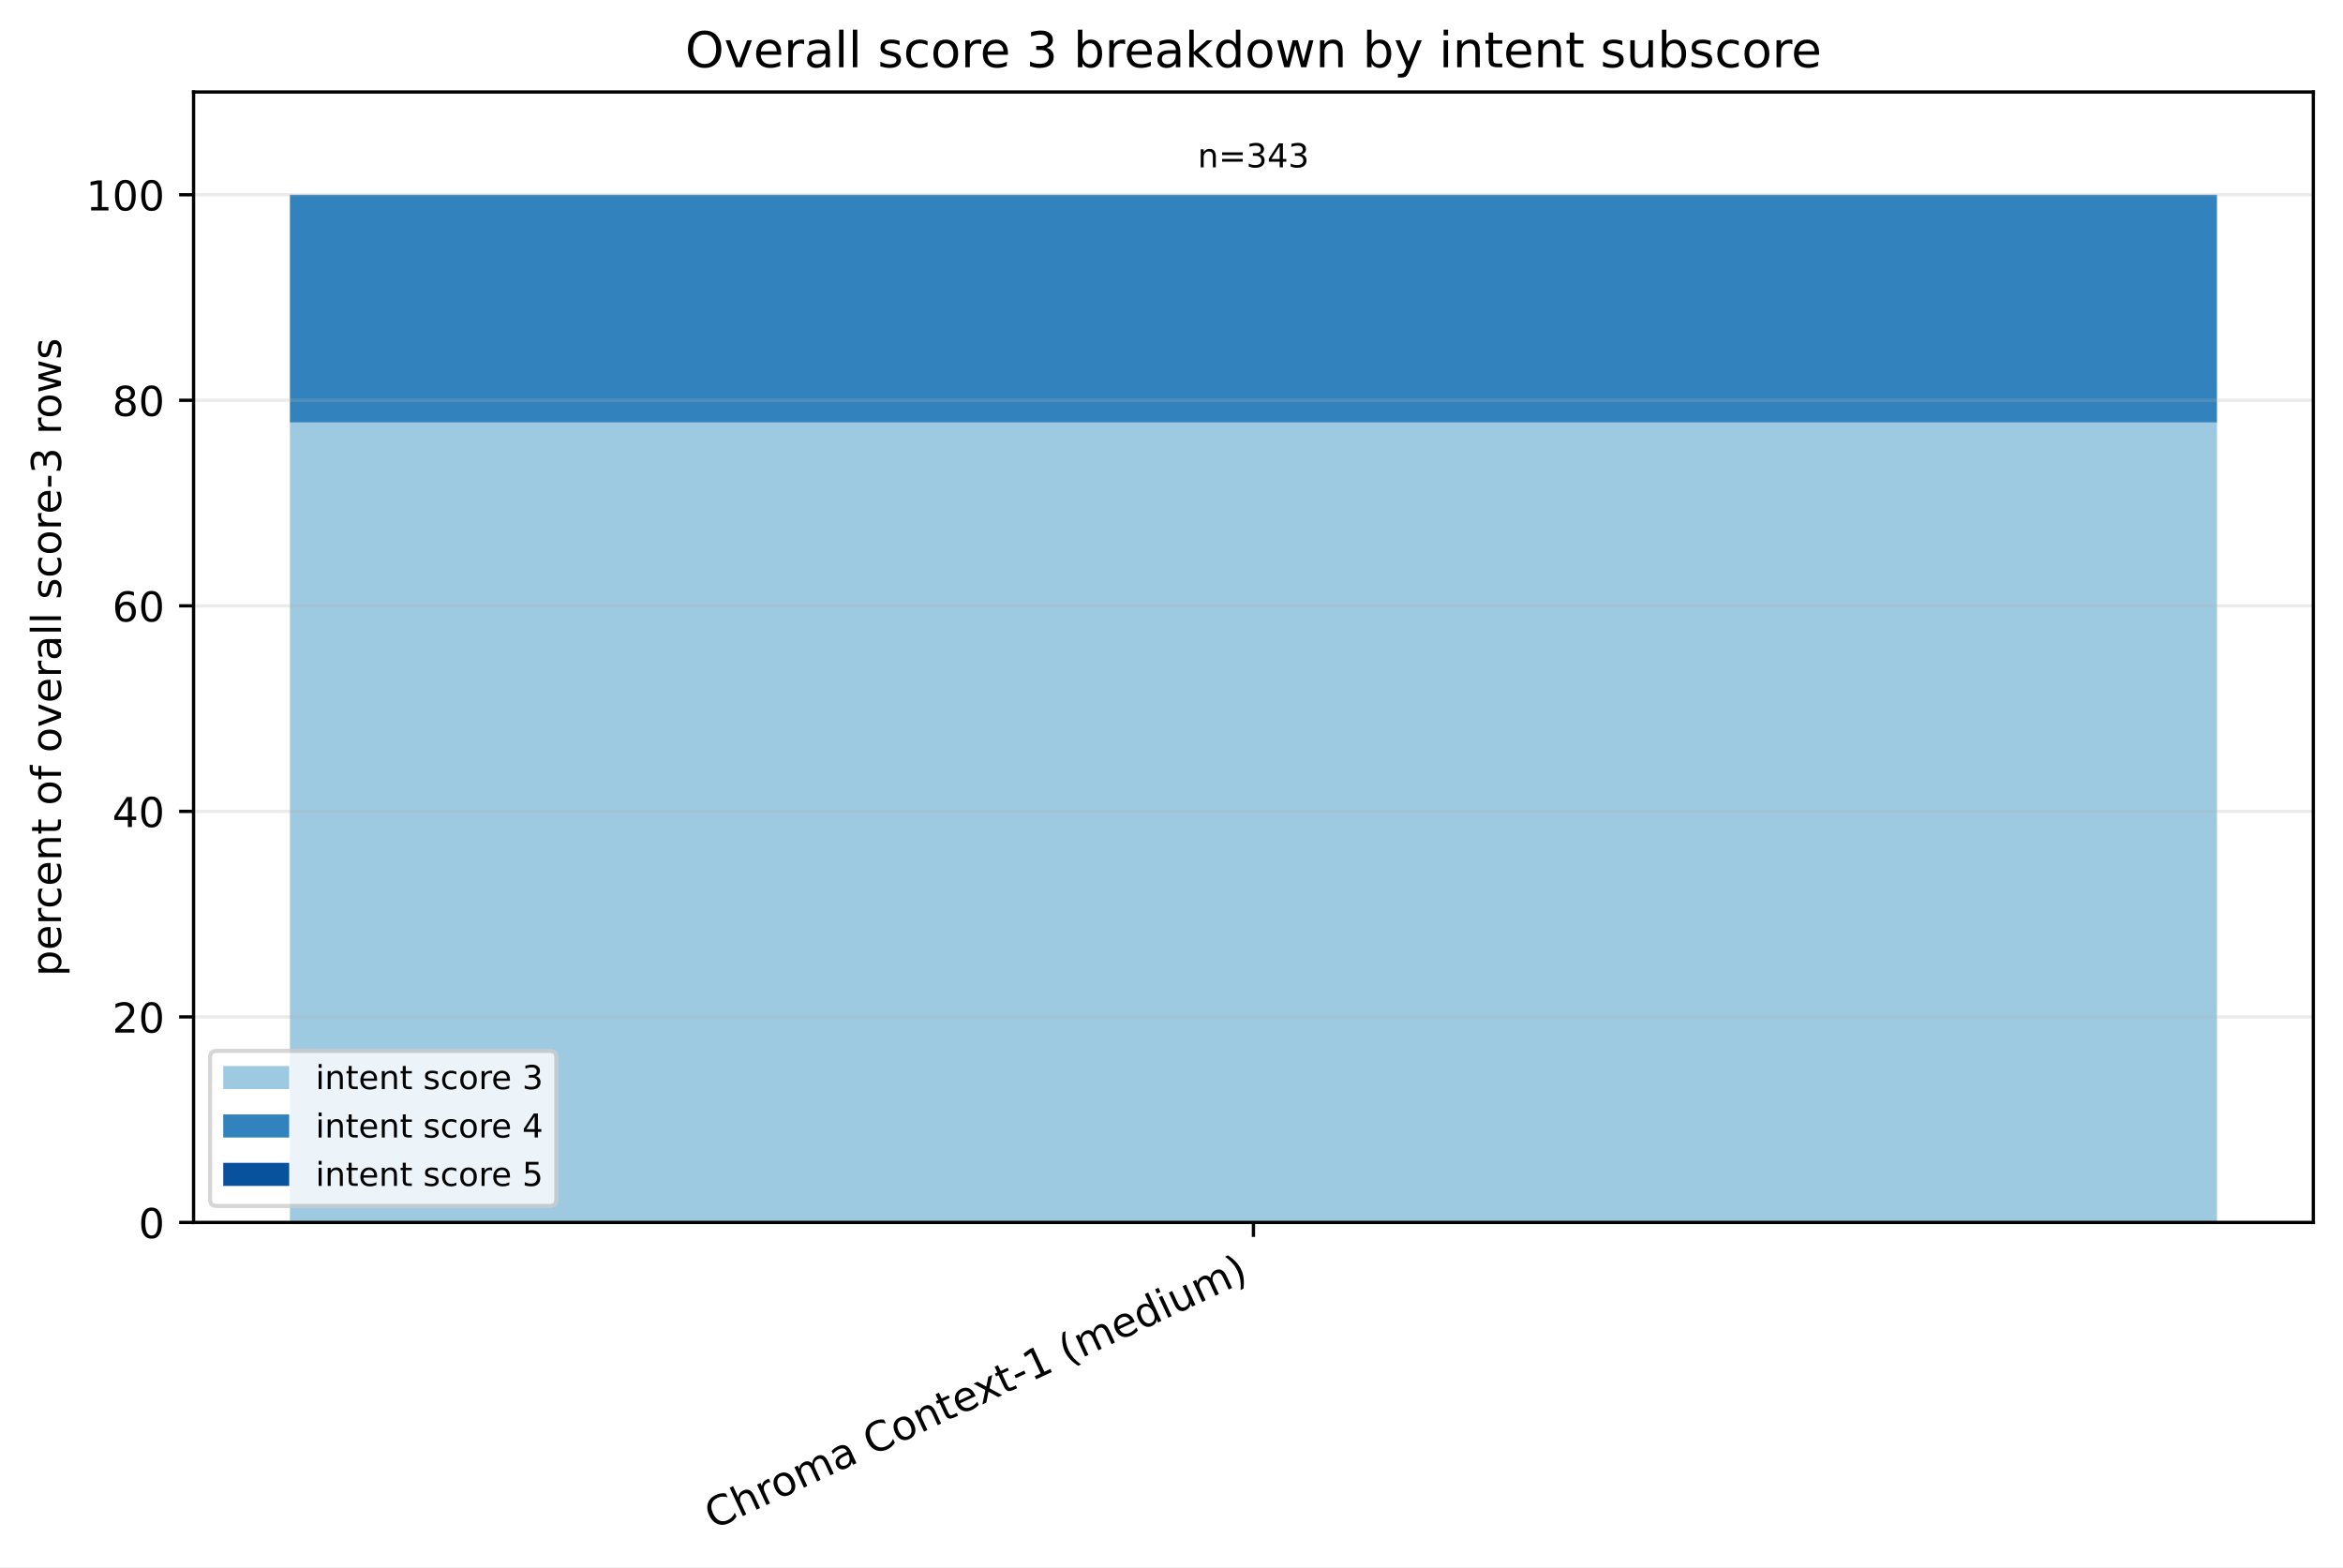
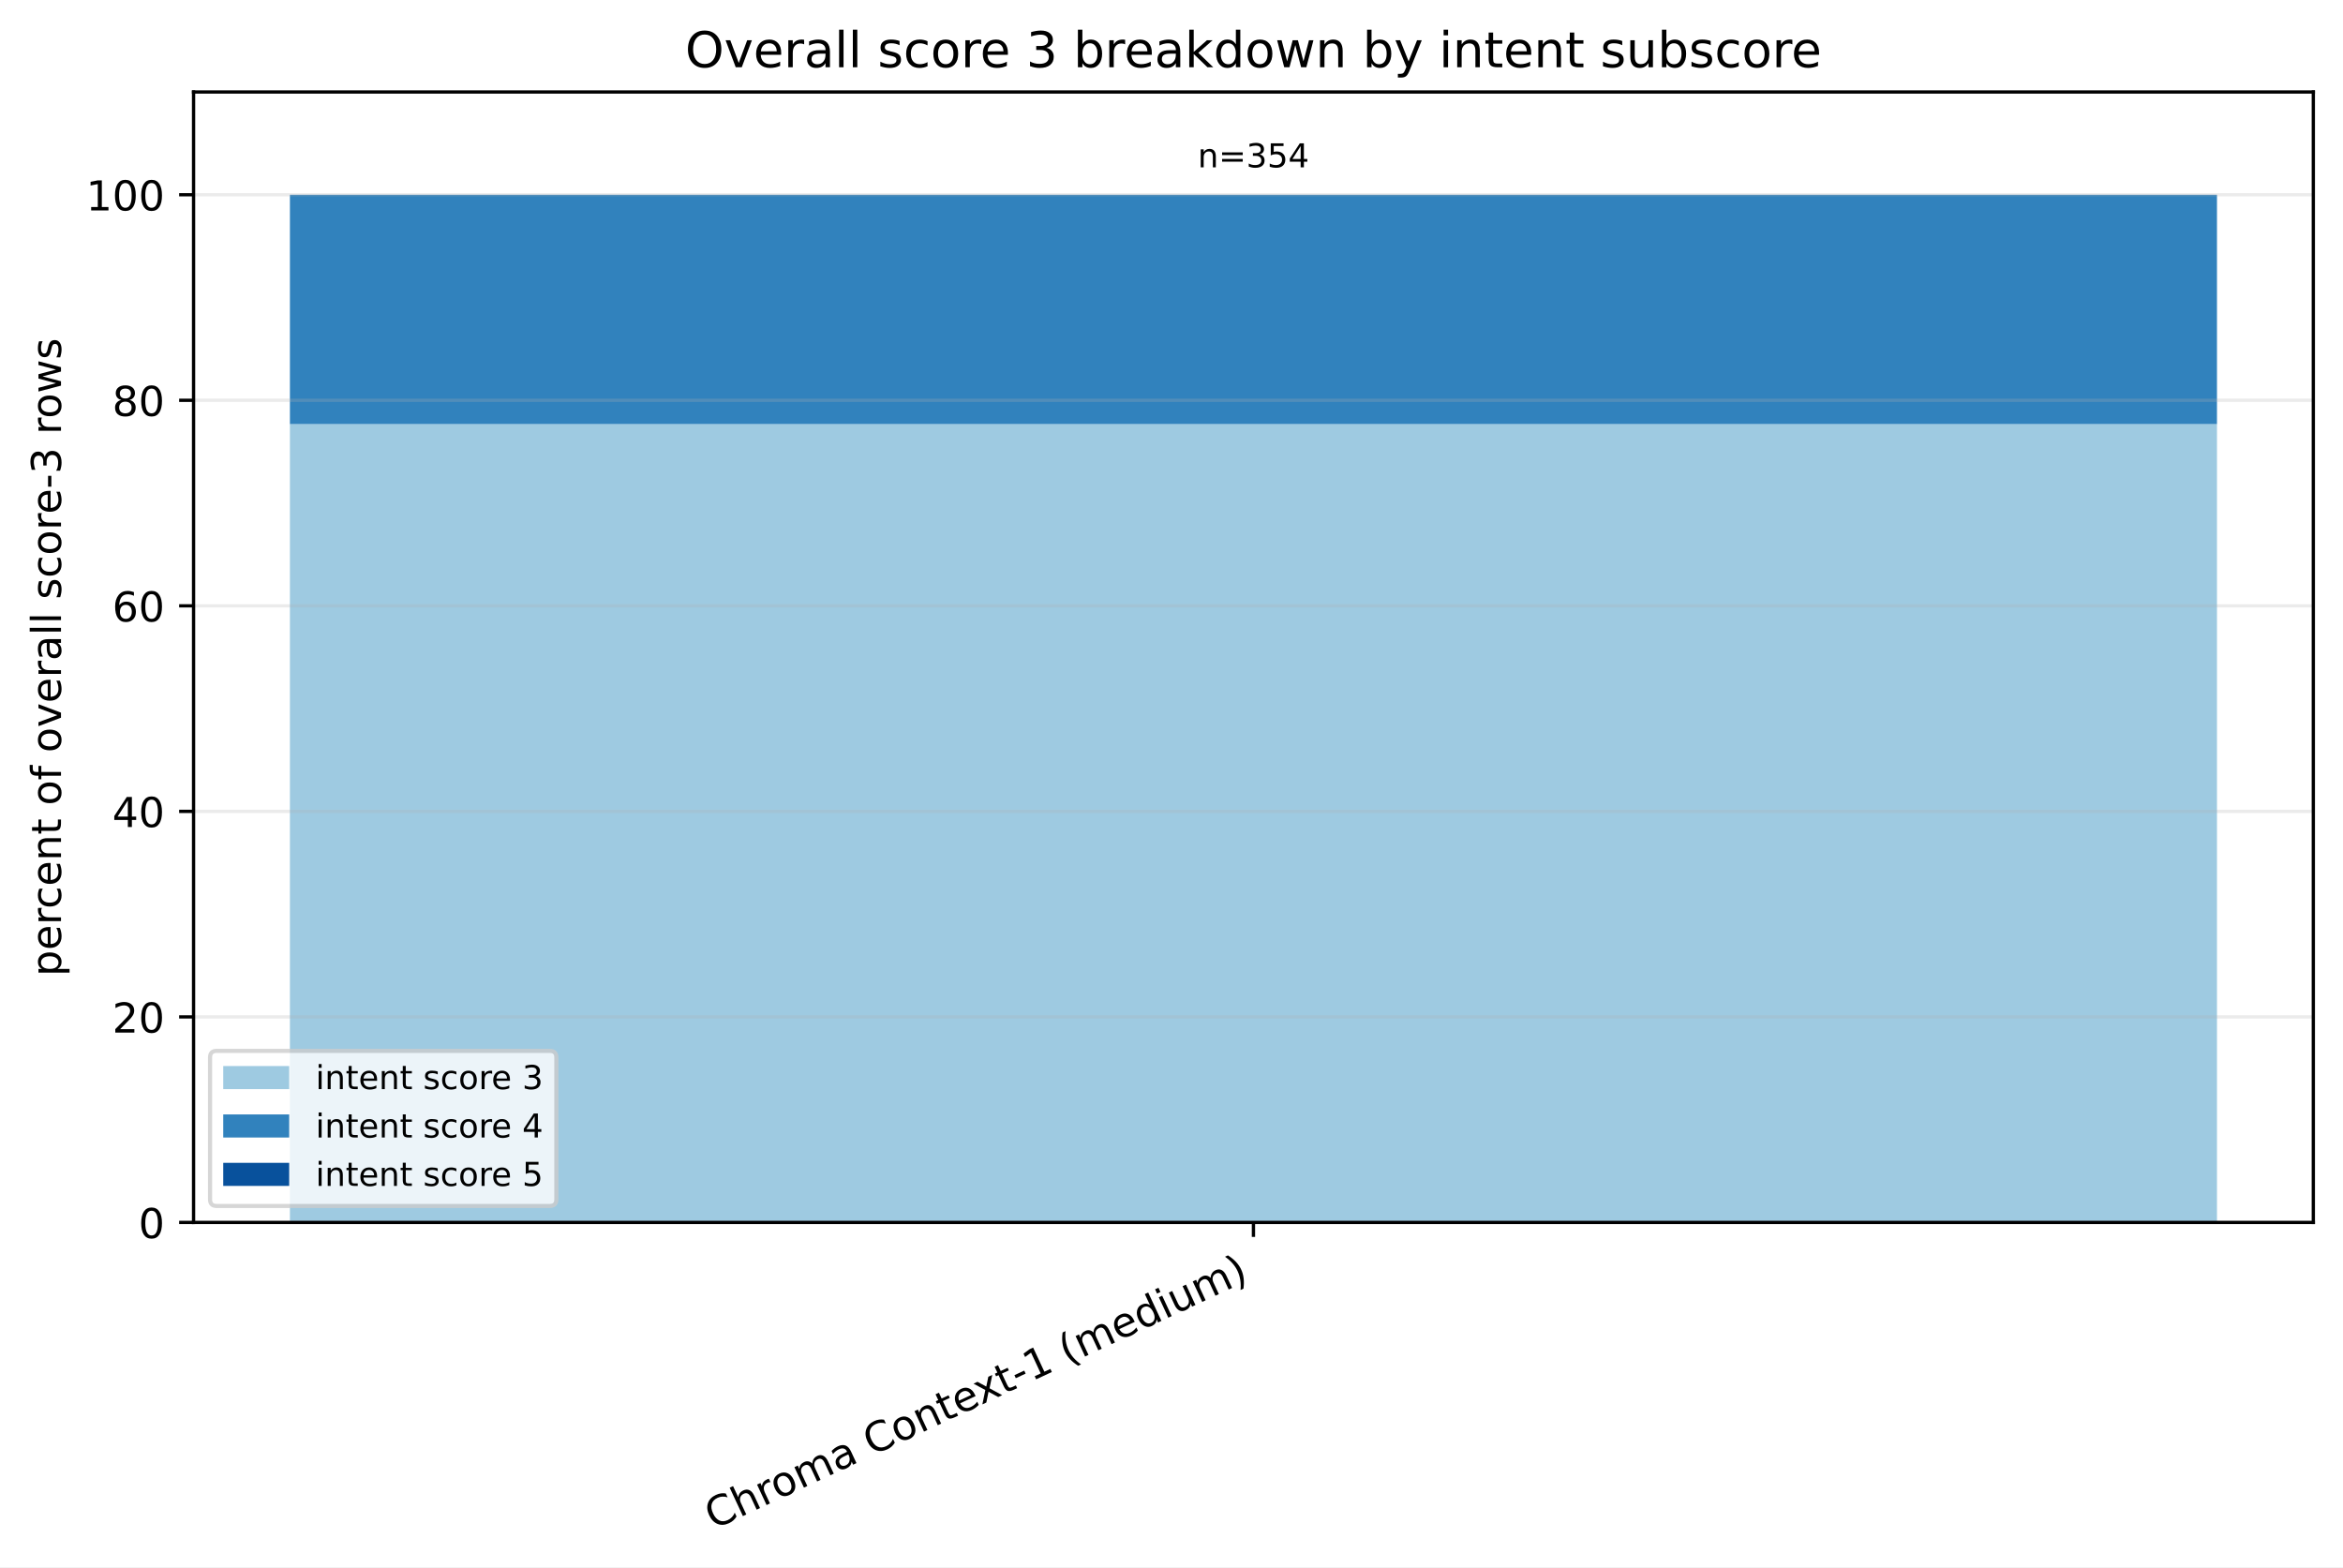
<svg xmlns="http://www.w3.org/2000/svg" xmlns:xlink="http://www.w3.org/1999/xlink" width="568.496pt" height="380.256pt" viewBox="0 0 568.496 380.256" version="1.1">
  <defs>
    <style type="text/css">*{stroke-linejoin: round; stroke-linecap: butt}</style>
  </defs>
  <g id="figure_1">
    <g id="patch_1">
      <path d="M 0 380.256 L 568.496 380.256 L 568.496 0 L 0 0 z " style="fill: #ffffff" />
    </g>
    <g id="axes_1">
      <g id="patch_2">
        <path d="M 46.966 296.598 L 561.296 296.598 L 561.296 22.318 L 46.966 22.318 z " style="fill: #ffffff" />
      </g>
      <g id="patch_3">
-         <path d="M 70.344 296.598 L 537.917 296.598 L 537.917 102.501 L 70.344 102.501 z " clip-path="url(#p54db2c866b)" style="fill: #9ecae1" />
+         <path d="M 70.344 296.598 L 537.917 296.598 L 537.917 102.897 L 70.344 102.897 z " clip-path="url(#p66c9d69cd1)" style="fill: #9ecae1" />
      </g>
      <g id="patch_4">
-         <path d="M 70.344 102.501 L 537.917 102.501 L 537.917 47.253 L 70.344 47.253 z " clip-path="url(#p54db2c866b)" style="fill: #3182bd" />
+         <path d="M 70.344 102.897 L 537.917 102.897 L 537.917 47.253 L 70.344 47.253 z " clip-path="url(#p66c9d69cd1)" style="fill: #3182bd" />
      </g>
      <g id="patch_5">
-         <path d="M 70.344 47.253 L 537.917 47.253 L 537.917 47.253 L 70.344 47.253 z " clip-path="url(#p54db2c866b)" style="fill: #08519c" />
+         <path d="M 70.344 47.253 L 537.917 47.253 L 537.917 47.253 L 70.344 47.253 z " clip-path="url(#p66c9d69cd1)" style="fill: #08519c" />
      </g>
      <g id="matplotlib.axis_1">
        <g id="xtick_1">
          <g id="line2d_1">
            <defs>
-               <path id="m1f6c3b8fd6" d="M 0 0 L 0 3.5 " style="stroke: #000000; stroke-width: 0.8" />
+               <path id="md8fca7bdb6" d="M 0 0 L 0 3.5 " style="stroke: #000000; stroke-width: 0.8" />
            </defs>
            <g>
-               <use xlink:href="#m1f6c3b8fd6" x="304.131" y="296.598" style="stroke: #000000; stroke-width: 0.8" />
+               <use xlink:href="#md8fca7bdb6" x="304.131" y="296.598" style="stroke: #000000; stroke-width: 0.8" />
            </g>
          </g>
          <g id="text_1">
            <g transform="translate(173.1073 371.1715) rotate(-25) scale(0.1 -0.1)">
              <defs>
                <path id="DejaVuSans-43" d="M 4122 4306 L 4122 3641 Q 3803 3938 3442 4084 Q 3081 4231 2675 4231 Q 1875 4231 1450 3742 Q 1025 3253 1025 2328 Q 1025 1406 1450 917 Q 1875 428 2675 428 Q 3081 428 3442 575 Q 3803 722 4122 1019 L 4122 359 Q 3791 134 3420 21 Q 3050 -91 2638 -91 Q 1578 -91 968 557 Q 359 1206 359 2328 Q 359 3453 968 4101 Q 1578 4750 2638 4750 Q 3056 4750 3426 4639 Q 3797 4528 4122 4306 z " transform="scale(0.015625)" />
                <path id="DejaVuSans-68" d="M 3513 2113 L 3513 0 L 2938 0 L 2938 2094 Q 2938 2591 2744 2837 Q 2550 3084 2163 3084 Q 1697 3084 1428 2787 Q 1159 2491 1159 1978 L 1159 0 L 581 0 L 581 4863 L 1159 4863 L 1159 2956 Q 1366 3272 1645 3428 Q 1925 3584 2291 3584 Q 2894 3584 3203 3211 Q 3513 2838 3513 2113 z " transform="scale(0.015625)" />
                <path id="DejaVuSans-72" d="M 2631 2963 Q 2534 3019 2420 3045 Q 2306 3072 2169 3072 Q 1681 3072 1420 2755 Q 1159 2438 1159 1844 L 1159 0 L 581 0 L 581 3500 L 1159 3500 L 1159 2956 Q 1341 3275 1631 3429 Q 1922 3584 2338 3584 Q 2397 3584 2469 3576 Q 2541 3569 2628 3553 L 2631 2963 z " transform="scale(0.015625)" />
                <path id="DejaVuSans-6f" d="M 1959 3097 Q 1497 3097 1228 2736 Q 959 2375 959 1747 Q 959 1119 1226 758 Q 1494 397 1959 397 Q 2419 397 2687 759 Q 2956 1122 2956 1747 Q 2956 2369 2687 2733 Q 2419 3097 1959 3097 z M 1959 3584 Q 2709 3584 3137 3096 Q 3566 2609 3566 1747 Q 3566 888 3137 398 Q 2709 -91 1959 -91 Q 1206 -91 779 398 Q 353 888 353 1747 Q 353 2609 779 3096 Q 1206 3584 1959 3584 z " transform="scale(0.015625)" />
                <path id="DejaVuSans-6d" d="M 3328 2828 Q 3544 3216 3844 3400 Q 4144 3584 4550 3584 Q 5097 3584 5394 3201 Q 5691 2819 5691 2113 L 5691 0 L 5113 0 L 5113 2094 Q 5113 2597 4934 2840 Q 4756 3084 4391 3084 Q 3944 3084 3684 2787 Q 3425 2491 3425 1978 L 3425 0 L 2847 0 L 2847 2094 Q 2847 2600 2669 2842 Q 2491 3084 2119 3084 Q 1678 3084 1418 2786 Q 1159 2488 1159 1978 L 1159 0 L 581 0 L 581 3500 L 1159 3500 L 1159 2956 Q 1356 3278 1631 3431 Q 1906 3584 2284 3584 Q 2666 3584 2933 3390 Q 3200 3197 3328 2828 z " transform="scale(0.015625)" />
                <path id="DejaVuSans-61" d="M 2194 1759 Q 1497 1759 1228 1600 Q 959 1441 959 1056 Q 959 750 1161 570 Q 1363 391 1709 391 Q 2188 391 2477 730 Q 2766 1069 2766 1631 L 2766 1759 L 2194 1759 z M 3341 1997 L 3341 0 L 2766 0 L 2766 531 Q 2569 213 2275 61 Q 1981 -91 1556 -91 Q 1019 -91 701 211 Q 384 513 384 1019 Q 384 1609 779 1909 Q 1175 2209 1959 2209 L 2766 2209 L 2766 2266 Q 2766 2663 2505 2880 Q 2244 3097 1772 3097 Q 1472 3097 1187 3025 Q 903 2953 641 2809 L 641 3341 Q 956 3463 1253 3523 Q 1550 3584 1831 3584 Q 2591 3584 2966 3190 Q 3341 2797 3341 1997 z " transform="scale(0.015625)" />
                <path id="DejaVuSans-20" transform="scale(0.015625)" />
                <path id="DejaVuSans-6e" d="M 3513 2113 L 3513 0 L 2938 0 L 2938 2094 Q 2938 2591 2744 2837 Q 2550 3084 2163 3084 Q 1697 3084 1428 2787 Q 1159 2491 1159 1978 L 1159 0 L 581 0 L 581 3500 L 1159 3500 L 1159 2956 Q 1366 3272 1645 3428 Q 1925 3584 2291 3584 Q 2894 3584 3203 3211 Q 3513 2838 3513 2113 z " transform="scale(0.015625)" />
                <path id="DejaVuSans-74" d="M 1172 4494 L 1172 3500 L 2356 3500 L 2356 3053 L 1172 3053 L 1172 1153 Q 1172 725 1289 603 Q 1406 481 1766 481 L 2356 481 L 2356 0 L 1766 0 Q 1100 0 847 248 Q 594 497 594 1153 L 594 3053 L 172 3053 L 172 3500 L 594 3500 L 594 4494 L 1172 4494 z " transform="scale(0.015625)" />
                <path id="DejaVuSans-65" d="M 3597 1894 L 3597 1613 L 953 1613 Q 991 1019 1311 708 Q 1631 397 2203 397 Q 2534 397 2845 478 Q 3156 559 3463 722 L 3463 178 Q 3153 47 2828 -22 Q 2503 -91 2169 -91 Q 1331 -91 842 396 Q 353 884 353 1716 Q 353 2575 817 3079 Q 1281 3584 2069 3584 Q 2775 3584 3186 3129 Q 3597 2675 3597 1894 z M 3022 2063 Q 3016 2534 2758 2815 Q 2500 3097 2075 3097 Q 1594 3097 1305 2825 Q 1016 2553 972 2059 L 3022 2063 z " transform="scale(0.015625)" />
                <path id="DejaVuSans-78" d="M 3513 3500 L 2247 1797 L 3578 0 L 2900 0 L 1881 1375 L 863 0 L 184 0 L 1544 1831 L 300 3500 L 978 3500 L 1906 2253 L 2834 3500 L 3513 3500 z " transform="scale(0.015625)" />
                <path id="DejaVuSans-2d" d="M 313 2009 L 1997 2009 L 1997 1497 L 313 1497 L 313 2009 z " transform="scale(0.015625)" />
                <path id="DejaVuSans-31" d="M 794 531 L 1825 531 L 1825 4091 L 703 3866 L 703 4441 L 1819 4666 L 2450 4666 L 2450 531 L 3481 531 L 3481 0 L 794 0 L 794 531 z " transform="scale(0.015625)" />
                <path id="DejaVuSans-28" d="M 1984 4856 Q 1566 4138 1362 3434 Q 1159 2731 1159 2009 Q 1159 1288 1364 580 Q 1569 -128 1984 -844 L 1484 -844 Q 1016 -109 783 600 Q 550 1309 550 2009 Q 550 2706 781 3412 Q 1013 4119 1484 4856 L 1984 4856 z " transform="scale(0.015625)" />
                <path id="DejaVuSans-64" d="M 2906 2969 L 2906 4863 L 3481 4863 L 3481 0 L 2906 0 L 2906 525 Q 2725 213 2448 61 Q 2172 -91 1784 -91 Q 1150 -91 751 415 Q 353 922 353 1747 Q 353 2572 751 3078 Q 1150 3584 1784 3584 Q 2172 3584 2448 3432 Q 2725 3281 2906 2969 z M 947 1747 Q 947 1113 1208 752 Q 1469 391 1925 391 Q 2381 391 2643 752 Q 2906 1113 2906 1747 Q 2906 2381 2643 2742 Q 2381 3103 1925 3103 Q 1469 3103 1208 2742 Q 947 2381 947 1747 z " transform="scale(0.015625)" />
                <path id="DejaVuSans-69" d="M 603 3500 L 1178 3500 L 1178 0 L 603 0 L 603 3500 z M 603 4863 L 1178 4863 L 1178 4134 L 603 4134 L 603 4863 z " transform="scale(0.015625)" />
                <path id="DejaVuSans-75" d="M 544 1381 L 544 3500 L 1119 3500 L 1119 1403 Q 1119 906 1312 657 Q 1506 409 1894 409 Q 2359 409 2629 706 Q 2900 1003 2900 1516 L 2900 3500 L 3475 3500 L 3475 0 L 2900 0 L 2900 538 Q 2691 219 2414 64 Q 2138 -91 1772 -91 Q 1169 -91 856 284 Q 544 659 544 1381 z M 1991 3584 L 1991 3584 z " transform="scale(0.015625)" />
                <path id="DejaVuSans-29" d="M 513 4856 L 1013 4856 Q 1481 4119 1714 3412 Q 1947 2706 1947 2009 Q 1947 1309 1714 600 Q 1481 -109 1013 -844 L 513 -844 Q 928 -128 1133 580 Q 1338 1288 1338 2009 Q 1338 2731 1133 3434 Q 928 4138 513 4856 z " transform="scale(0.015625)" />
              </defs>
              <use xlink:href="#DejaVuSans-43" />
              <use xlink:href="#DejaVuSans-68" transform="translate(69.82422 0)" />
              <use xlink:href="#DejaVuSans-72" transform="translate(133.2031 0)" />
              <use xlink:href="#DejaVuSans-6f" transform="translate(172.0664 0)" />
              <use xlink:href="#DejaVuSans-6d" transform="translate(233.248 0)" />
              <use xlink:href="#DejaVuSans-61" transform="translate(330.6602 0)" />
              <use xlink:href="#DejaVuSans-20" transform="translate(391.9395 0)" />
              <use xlink:href="#DejaVuSans-43" transform="translate(423.7266 0)" />
              <use xlink:href="#DejaVuSans-6f" transform="translate(493.5508 0)" />
              <use xlink:href="#DejaVuSans-6e" transform="translate(554.7324 0)" />
              <use xlink:href="#DejaVuSans-74" transform="translate(618.1113 0)" />
              <use xlink:href="#DejaVuSans-65" transform="translate(657.3203 0)" />
              <use xlink:href="#DejaVuSans-78" transform="translate(717.0938 0)" />
              <use xlink:href="#DejaVuSans-74" transform="translate(776.2734 0)" />
              <use xlink:href="#DejaVuSans-2d" transform="translate(815.4824 0)" />
              <use xlink:href="#DejaVuSans-31" transform="translate(851.5664 0)" />
              <use xlink:href="#DejaVuSans-20" transform="translate(915.1895 0)" />
              <use xlink:href="#DejaVuSans-28" transform="translate(946.9766 0)" />
              <use xlink:href="#DejaVuSans-6d" transform="translate(985.9902 0)" />
              <use xlink:href="#DejaVuSans-65" transform="translate(1083.402 0)" />
              <use xlink:href="#DejaVuSans-64" transform="translate(1144.926 0)" />
              <use xlink:href="#DejaVuSans-69" transform="translate(1208.402 0)" />
              <use xlink:href="#DejaVuSans-75" transform="translate(1236.186 0)" />
              <use xlink:href="#DejaVuSans-6d" transform="translate(1299.564 0)" />
              <use xlink:href="#DejaVuSans-29" transform="translate(1396.977 0)" />
            </g>
          </g>
        </g>
      </g>
      <g id="matplotlib.axis_2">
        <g id="ytick_1">
          <g id="line2d_2">
-             <path d="M 46.966 296.598 L 561.296 296.598 " clip-path="url(#p54db2c866b)" style="fill: none; stroke: #b0b0b0; stroke-opacity: 0.25; stroke-width: 0.8; stroke-linecap: square" />
+             <path d="M 46.966 296.598 L 561.296 296.598 " clip-path="url(#p66c9d69cd1)" style="fill: none; stroke: #b0b0b0; stroke-opacity: 0.25; stroke-width: 0.8; stroke-linecap: square" />
          </g>
          <g id="line2d_3">
            <defs>
-               <path id="m59326602f6" d="M 0 0 L -3.5 0 " style="stroke: #000000; stroke-width: 0.8" />
+               <path id="m8e2593ae0e" d="M 0 0 L -3.5 0 " style="stroke: #000000; stroke-width: 0.8" />
            </defs>
            <g>
-               <use xlink:href="#m59326602f6" x="46.966" y="296.598" style="stroke: #000000; stroke-width: 0.8" />
+               <use xlink:href="#m8e2593ae0e" x="46.966" y="296.598" style="stroke: #000000; stroke-width: 0.8" />
            </g>
          </g>
          <g id="text_2">
            <g transform="translate(33.60312 300.3969) scale(0.1 -0.1)">
              <defs>
                <path id="DejaVuSans-30" d="M 2034 4250 Q 1547 4250 1301 3770 Q 1056 3291 1056 2328 Q 1056 1369 1301 889 Q 1547 409 2034 409 Q 2525 409 2770 889 Q 3016 1369 3016 2328 Q 3016 3291 2770 3770 Q 2525 4250 2034 4250 z M 2034 4750 Q 2819 4750 3233 4129 Q 3647 3509 3647 2328 Q 3647 1150 3233 529 Q 2819 -91 2034 -91 Q 1250 -91 836 529 Q 422 1150 422 2328 Q 422 3509 836 4129 Q 1250 4750 2034 4750 z " transform="scale(0.015625)" />
              </defs>
              <use xlink:href="#DejaVuSans-30" />
            </g>
          </g>
        </g>
        <g id="ytick_2">
          <g id="line2d_4">
-             <path d="M 46.966 246.729 L 561.296 246.729 " clip-path="url(#p54db2c866b)" style="fill: none; stroke: #b0b0b0; stroke-opacity: 0.25; stroke-width: 0.8; stroke-linecap: square" />
+             <path d="M 46.966 246.729 L 561.296 246.729 " clip-path="url(#p66c9d69cd1)" style="fill: none; stroke: #b0b0b0; stroke-opacity: 0.25; stroke-width: 0.8; stroke-linecap: square" />
          </g>
          <g id="line2d_5">
            <g>
-               <use xlink:href="#m59326602f6" x="46.966" y="246.729" style="stroke: #000000; stroke-width: 0.8" />
+               <use xlink:href="#m8e2593ae0e" x="46.966" y="246.729" style="stroke: #000000; stroke-width: 0.8" />
            </g>
          </g>
          <g id="text_3">
            <g transform="translate(27.24063 250.5279) scale(0.1 -0.1)">
              <defs>
                <path id="DejaVuSans-32" d="M 1228 531 L 3431 531 L 3431 0 L 469 0 L 469 531 Q 828 903 1448 1529 Q 2069 2156 2228 2338 Q 2531 2678 2651 2914 Q 2772 3150 2772 3378 Q 2772 3750 2511 3984 Q 2250 4219 1831 4219 Q 1534 4219 1204 4116 Q 875 4013 500 3803 L 500 4441 Q 881 4594 1212 4672 Q 1544 4750 1819 4750 Q 2544 4750 2975 4387 Q 3406 4025 3406 3419 Q 3406 3131 3298 2873 Q 3191 2616 2906 2266 Q 2828 2175 2409 1742 Q 1991 1309 1228 531 z " transform="scale(0.015625)" />
              </defs>
              <use xlink:href="#DejaVuSans-32" />
              <use xlink:href="#DejaVuSans-30" transform="translate(63.62305 0)" />
            </g>
          </g>
        </g>
        <g id="ytick_3">
          <g id="line2d_6">
-             <path d="M 46.966 196.86 L 561.296 196.86 " clip-path="url(#p54db2c866b)" style="fill: none; stroke: #b0b0b0; stroke-opacity: 0.25; stroke-width: 0.8; stroke-linecap: square" />
+             <path d="M 46.966 196.86 L 561.296 196.86 " clip-path="url(#p66c9d69cd1)" style="fill: none; stroke: #b0b0b0; stroke-opacity: 0.25; stroke-width: 0.8; stroke-linecap: square" />
          </g>
          <g id="line2d_7">
            <g>
-               <use xlink:href="#m59326602f6" x="46.966" y="196.86" style="stroke: #000000; stroke-width: 0.8" />
+               <use xlink:href="#m8e2593ae0e" x="46.966" y="196.86" style="stroke: #000000; stroke-width: 0.8" />
            </g>
          </g>
          <g id="text_4">
            <g transform="translate(27.24063 200.6589) scale(0.1 -0.1)">
              <defs>
                <path id="DejaVuSans-34" d="M 2419 4116 L 825 1625 L 2419 1625 L 2419 4116 z M 2253 4666 L 3047 4666 L 3047 1625 L 3713 1625 L 3713 1100 L 3047 1100 L 3047 0 L 2419 0 L 2419 1100 L 313 1100 L 313 1709 L 2253 4666 z " transform="scale(0.015625)" />
              </defs>
              <use xlink:href="#DejaVuSans-34" />
              <use xlink:href="#DejaVuSans-30" transform="translate(63.62305 0)" />
            </g>
          </g>
        </g>
        <g id="ytick_4">
          <g id="line2d_8">
-             <path d="M 46.966 146.991 L 561.296 146.991 " clip-path="url(#p54db2c866b)" style="fill: none; stroke: #b0b0b0; stroke-opacity: 0.25; stroke-width: 0.8; stroke-linecap: square" />
+             <path d="M 46.966 146.991 L 561.296 146.991 " clip-path="url(#p66c9d69cd1)" style="fill: none; stroke: #b0b0b0; stroke-opacity: 0.25; stroke-width: 0.8; stroke-linecap: square" />
          </g>
          <g id="line2d_9">
            <g>
-               <use xlink:href="#m59326602f6" x="46.966" y="146.991" style="stroke: #000000; stroke-width: 0.8" />
+               <use xlink:href="#m8e2593ae0e" x="46.966" y="146.991" style="stroke: #000000; stroke-width: 0.8" />
            </g>
          </g>
          <g id="text_5">
            <g transform="translate(27.24063 150.7899) scale(0.1 -0.1)">
              <defs>
                <path id="DejaVuSans-36" d="M 2113 2584 Q 1688 2584 1439 2293 Q 1191 2003 1191 1497 Q 1191 994 1439 701 Q 1688 409 2113 409 Q 2538 409 2786 701 Q 3034 994 3034 1497 Q 3034 2003 2786 2293 Q 2538 2584 2113 2584 z M 3366 4563 L 3366 3988 Q 3128 4100 2886 4159 Q 2644 4219 2406 4219 Q 1781 4219 1451 3797 Q 1122 3375 1075 2522 Q 1259 2794 1537 2939 Q 1816 3084 2150 3084 Q 2853 3084 3261 2657 Q 3669 2231 3669 1497 Q 3669 778 3244 343 Q 2819 -91 2113 -91 Q 1303 -91 875 529 Q 447 1150 447 2328 Q 447 3434 972 4092 Q 1497 4750 2381 4750 Q 2619 4750 2861 4703 Q 3103 4656 3366 4563 z " transform="scale(0.015625)" />
              </defs>
              <use xlink:href="#DejaVuSans-36" />
              <use xlink:href="#DejaVuSans-30" transform="translate(63.62305 0)" />
            </g>
          </g>
        </g>
        <g id="ytick_5">
          <g id="line2d_10">
-             <path d="M 46.966 97.122 L 561.296 97.122 " clip-path="url(#p54db2c866b)" style="fill: none; stroke: #b0b0b0; stroke-opacity: 0.25; stroke-width: 0.8; stroke-linecap: square" />
+             <path d="M 46.966 97.122 L 561.296 97.122 " clip-path="url(#p66c9d69cd1)" style="fill: none; stroke: #b0b0b0; stroke-opacity: 0.25; stroke-width: 0.8; stroke-linecap: square" />
          </g>
          <g id="line2d_11">
            <g>
-               <use xlink:href="#m59326602f6" x="46.966" y="97.122" style="stroke: #000000; stroke-width: 0.8" />
+               <use xlink:href="#m8e2593ae0e" x="46.966" y="97.122" style="stroke: #000000; stroke-width: 0.8" />
            </g>
          </g>
          <g id="text_6">
            <g transform="translate(27.24063 100.9209) scale(0.1 -0.1)">
              <defs>
                <path id="DejaVuSans-38" d="M 2034 2216 Q 1584 2216 1326 1975 Q 1069 1734 1069 1313 Q 1069 891 1326 650 Q 1584 409 2034 409 Q 2484 409 2743 651 Q 3003 894 3003 1313 Q 3003 1734 2745 1975 Q 2488 2216 2034 2216 z M 1403 2484 Q 997 2584 770 2862 Q 544 3141 544 3541 Q 544 4100 942 4425 Q 1341 4750 2034 4750 Q 2731 4750 3128 4425 Q 3525 4100 3525 3541 Q 3525 3141 3298 2862 Q 3072 2584 2669 2484 Q 3125 2378 3379 2068 Q 3634 1759 3634 1313 Q 3634 634 3220 271 Q 2806 -91 2034 -91 Q 1263 -91 848 271 Q 434 634 434 1313 Q 434 1759 690 2068 Q 947 2378 1403 2484 z M 1172 3481 Q 1172 3119 1398 2916 Q 1625 2713 2034 2713 Q 2441 2713 2670 2916 Q 2900 3119 2900 3481 Q 2900 3844 2670 4047 Q 2441 4250 2034 4250 Q 1625 4250 1398 4047 Q 1172 3844 1172 3481 z " transform="scale(0.015625)" />
              </defs>
              <use xlink:href="#DejaVuSans-38" />
              <use xlink:href="#DejaVuSans-30" transform="translate(63.62305 0)" />
            </g>
          </g>
        </g>
        <g id="ytick_6">
          <g id="line2d_12">
-             <path d="M 46.966 47.253 L 561.296 47.253 " clip-path="url(#p54db2c866b)" style="fill: none; stroke: #b0b0b0; stroke-opacity: 0.25; stroke-width: 0.8; stroke-linecap: square" />
+             <path d="M 46.966 47.253 L 561.296 47.253 " clip-path="url(#p66c9d69cd1)" style="fill: none; stroke: #b0b0b0; stroke-opacity: 0.25; stroke-width: 0.8; stroke-linecap: square" />
          </g>
          <g id="line2d_13">
            <g>
-               <use xlink:href="#m59326602f6" x="46.966" y="47.253" style="stroke: #000000; stroke-width: 0.8" />
+               <use xlink:href="#m8e2593ae0e" x="46.966" y="47.253" style="stroke: #000000; stroke-width: 0.8" />
            </g>
          </g>
          <g id="text_7">
            <g transform="translate(20.87813 51.05185) scale(0.1 -0.1)">
              <use xlink:href="#DejaVuSans-31" />
              <use xlink:href="#DejaVuSans-30" transform="translate(63.62305 0)" />
              <use xlink:href="#DejaVuSans-30" transform="translate(127.2461 0)" />
            </g>
          </g>
        </g>
        <g id="text_8">
          <g transform="translate(14.79844 236.8891) rotate(-90) scale(0.1 -0.1)">
            <defs>
              <path id="DejaVuSans-70" d="M 1159 525 L 1159 -1331 L 581 -1331 L 581 3500 L 1159 3500 L 1159 2969 Q 1341 3281 1617 3432 Q 1894 3584 2278 3584 Q 2916 3584 3314 3078 Q 3713 2572 3713 1747 Q 3713 922 3314 415 Q 2916 -91 2278 -91 Q 1894 -91 1617 61 Q 1341 213 1159 525 z M 3116 1747 Q 3116 2381 2855 2742 Q 2594 3103 2138 3103 Q 1681 3103 1420 2742 Q 1159 2381 1159 1747 Q 1159 1113 1420 752 Q 1681 391 2138 391 Q 2594 391 2855 752 Q 3116 1113 3116 1747 z " transform="scale(0.015625)" />
              <path id="DejaVuSans-63" d="M 3122 3366 L 3122 2828 Q 2878 2963 2633 3030 Q 2388 3097 2138 3097 Q 1578 3097 1268 2742 Q 959 2388 959 1747 Q 959 1106 1268 751 Q 1578 397 2138 397 Q 2388 397 2633 464 Q 2878 531 3122 666 L 3122 134 Q 2881 22 2623 -34 Q 2366 -91 2075 -91 Q 1284 -91 818 406 Q 353 903 353 1747 Q 353 2603 823 3093 Q 1294 3584 2113 3584 Q 2378 3584 2631 3529 Q 2884 3475 3122 3366 z " transform="scale(0.015625)" />
              <path id="DejaVuSans-66" d="M 2375 4863 L 2375 4384 L 1825 4384 Q 1516 4384 1395 4259 Q 1275 4134 1275 3809 L 1275 3500 L 2222 3500 L 2222 3053 L 1275 3053 L 1275 0 L 697 0 L 697 3053 L 147 3053 L 147 3500 L 697 3500 L 697 3744 Q 697 4328 969 4595 Q 1241 4863 1831 4863 L 2375 4863 z " transform="scale(0.015625)" />
              <path id="DejaVuSans-76" d="M 191 3500 L 800 3500 L 1894 563 L 2988 3500 L 3597 3500 L 2284 0 L 1503 0 L 191 3500 z " transform="scale(0.015625)" />
              <path id="DejaVuSans-6c" d="M 603 4863 L 1178 4863 L 1178 0 L 603 0 L 603 4863 z " transform="scale(0.015625)" />
              <path id="DejaVuSans-73" d="M 2834 3397 L 2834 2853 Q 2591 2978 2328 3040 Q 2066 3103 1784 3103 Q 1356 3103 1142 2972 Q 928 2841 928 2578 Q 928 2378 1081 2264 Q 1234 2150 1697 2047 L 1894 2003 Q 2506 1872 2764 1633 Q 3022 1394 3022 966 Q 3022 478 2636 193 Q 2250 -91 1575 -91 Q 1294 -91 989 -36 Q 684 19 347 128 L 347 722 Q 666 556 975 473 Q 1284 391 1588 391 Q 1994 391 2212 530 Q 2431 669 2431 922 Q 2431 1156 2273 1281 Q 2116 1406 1581 1522 L 1381 1569 Q 847 1681 609 1914 Q 372 2147 372 2553 Q 372 3047 722 3315 Q 1072 3584 1716 3584 Q 2034 3584 2315 3537 Q 2597 3491 2834 3397 z " transform="scale(0.015625)" />
              <path id="DejaVuSans-33" d="M 2597 2516 Q 3050 2419 3304 2112 Q 3559 1806 3559 1356 Q 3559 666 3084 287 Q 2609 -91 1734 -91 Q 1441 -91 1130 -33 Q 819 25 488 141 L 488 750 Q 750 597 1062 519 Q 1375 441 1716 441 Q 2309 441 2620 675 Q 2931 909 2931 1356 Q 2931 1769 2642 2001 Q 2353 2234 1838 2234 L 1294 2234 L 1294 2753 L 1863 2753 Q 2328 2753 2575 2939 Q 2822 3125 2822 3475 Q 2822 3834 2567 4026 Q 2313 4219 1838 4219 Q 1578 4219 1281 4162 Q 984 4106 628 3988 L 628 4550 Q 988 4650 1302 4700 Q 1616 4750 1894 4750 Q 2613 4750 3031 4423 Q 3450 4097 3450 3541 Q 3450 3153 3228 2886 Q 3006 2619 2597 2516 z " transform="scale(0.015625)" />
              <path id="DejaVuSans-77" d="M 269 3500 L 844 3500 L 1563 769 L 2278 3500 L 2956 3500 L 3675 769 L 4391 3500 L 4966 3500 L 4050 0 L 3372 0 L 2619 2869 L 1863 0 L 1184 0 L 269 3500 z " transform="scale(0.015625)" />
            </defs>
            <use xlink:href="#DejaVuSans-70" />
            <use xlink:href="#DejaVuSans-65" transform="translate(63.47656 0)" />
            <use xlink:href="#DejaVuSans-72" transform="translate(125 0)" />
            <use xlink:href="#DejaVuSans-63" transform="translate(163.8633 0)" />
            <use xlink:href="#DejaVuSans-65" transform="translate(218.8438 0)" />
            <use xlink:href="#DejaVuSans-6e" transform="translate(280.3672 0)" />
            <use xlink:href="#DejaVuSans-74" transform="translate(343.7461 0)" />
            <use xlink:href="#DejaVuSans-20" transform="translate(382.9551 0)" />
            <use xlink:href="#DejaVuSans-6f" transform="translate(414.7422 0)" />
            <use xlink:href="#DejaVuSans-66" transform="translate(475.9238 0)" />
            <use xlink:href="#DejaVuSans-20" transform="translate(511.1289 0)" />
            <use xlink:href="#DejaVuSans-6f" transform="translate(542.916 0)" />
            <use xlink:href="#DejaVuSans-76" transform="translate(604.0977 0)" />
            <use xlink:href="#DejaVuSans-65" transform="translate(663.2773 0)" />
            <use xlink:href="#DejaVuSans-72" transform="translate(724.8008 0)" />
            <use xlink:href="#DejaVuSans-61" transform="translate(765.9141 0)" />
            <use xlink:href="#DejaVuSans-6c" transform="translate(827.1934 0)" />
            <use xlink:href="#DejaVuSans-6c" transform="translate(854.9766 0)" />
            <use xlink:href="#DejaVuSans-20" transform="translate(882.7598 0)" />
            <use xlink:href="#DejaVuSans-73" transform="translate(914.5469 0)" />
            <use xlink:href="#DejaVuSans-63" transform="translate(966.6465 0)" />
            <use xlink:href="#DejaVuSans-6f" transform="translate(1021.627 0)" />
            <use xlink:href="#DejaVuSans-72" transform="translate(1082.809 0)" />
            <use xlink:href="#DejaVuSans-65" transform="translate(1121.672 0)" />
            <use xlink:href="#DejaVuSans-2d" transform="translate(1183.195 0)" />
            <use xlink:href="#DejaVuSans-33" transform="translate(1219.279 0)" />
            <use xlink:href="#DejaVuSans-20" transform="translate(1282.902 0)" />
            <use xlink:href="#DejaVuSans-72" transform="translate(1314.689 0)" />
            <use xlink:href="#DejaVuSans-6f" transform="translate(1353.553 0)" />
            <use xlink:href="#DejaVuSans-77" transform="translate(1414.734 0)" />
            <use xlink:href="#DejaVuSans-73" transform="translate(1496.521 0)" />
          </g>
        </g>
      </g>
      <g id="patch_6">
        <path d="M 46.966 296.598 L 46.966 22.318 " style="fill: none; stroke: #000000; stroke-width: 0.8; stroke-linejoin: miter; stroke-linecap: square" />
      </g>
      <g id="patch_7">
        <path d="M 561.296 296.598 L 561.296 22.318 " style="fill: none; stroke: #000000; stroke-width: 0.8; stroke-linejoin: miter; stroke-linecap: square" />
      </g>
      <g id="patch_8">
        <path d="M 46.966 296.598 L 561.296 296.598 " style="fill: none; stroke: #000000; stroke-width: 0.8; stroke-linejoin: miter; stroke-linecap: square" />
      </g>
      <g id="patch_9">
        <path d="M 46.966 22.318 L 561.296 22.318 " style="fill: none; stroke: #000000; stroke-width: 0.8; stroke-linejoin: miter; stroke-linecap: square" />
      </g>
      <g id="text_9">
        <g transform="translate(290.6087 40.60198) scale(0.08 -0.08)">
          <defs>
            <path id="DejaVuSans-3d" d="M 678 2906 L 4684 2906 L 4684 2381 L 678 2381 L 678 2906 z M 678 1631 L 4684 1631 L 4684 1100 L 678 1100 L 678 1631 z " transform="scale(0.015625)" />
+             <path id="DejaVuSans-35" d="M 691 4666 L 3169 4666 L 3169 4134 L 1269 4134 L 1269 2991 Q 1406 3038 1543 3061 Q 1681 3084 1819 3084 Q 2600 3084 3056 2656 Q 3513 2228 3513 1497 Q 3513 744 3044 326 Q 2575 -91 1722 -91 Q 1428 -91 1123 -41 Q 819 9 494 109 L 494 744 Q 775 591 1075 516 Q 1375 441 1709 441 Q 2250 441 2565 725 Q 2881 1009 2881 1497 Q 2881 1984 2565 2268 Q 2250 2553 1709 2553 Q 1456 2553 1204 2497 Q 953 2441 691 2322 L 691 4666 z " transform="scale(0.015625)" />
          </defs>
          <use xlink:href="#DejaVuSans-6e" />
          <use xlink:href="#DejaVuSans-3d" transform="translate(63.37891 0)" />
          <use xlink:href="#DejaVuSans-33" transform="translate(147.168 0)" />
-           <use xlink:href="#DejaVuSans-34" transform="translate(210.791 0)" />
-           <use xlink:href="#DejaVuSans-33" transform="translate(274.4141 0)" />
+           <use xlink:href="#DejaVuSans-35" transform="translate(210.791 0)" />
+           <use xlink:href="#DejaVuSans-34" transform="translate(274.4141 0)" />
        </g>
      </g>
      <g id="text_10">
        <g transform="translate(166.2506 16.31812) scale(0.12 -0.12)">
          <defs>
            <path id="DejaVuSans-4f" d="M 2522 4238 Q 1834 4238 1429 3725 Q 1025 3213 1025 2328 Q 1025 1447 1429 934 Q 1834 422 2522 422 Q 3209 422 3611 934 Q 4013 1447 4013 2328 Q 4013 3213 3611 3725 Q 3209 4238 2522 4238 z M 2522 4750 Q 3503 4750 4090 4092 Q 4678 3434 4678 2328 Q 4678 1225 4090 567 Q 3503 -91 2522 -91 Q 1538 -91 948 565 Q 359 1222 359 2328 Q 359 3434 948 4092 Q 1538 4750 2522 4750 z " transform="scale(0.015625)" />
            <path id="DejaVuSans-62" d="M 3116 1747 Q 3116 2381 2855 2742 Q 2594 3103 2138 3103 Q 1681 3103 1420 2742 Q 1159 2381 1159 1747 Q 1159 1113 1420 752 Q 1681 391 2138 391 Q 2594 391 2855 752 Q 3116 1113 3116 1747 z M 1159 2969 Q 1341 3281 1617 3432 Q 1894 3584 2278 3584 Q 2916 3584 3314 3078 Q 3713 2572 3713 1747 Q 3713 922 3314 415 Q 2916 -91 2278 -91 Q 1894 -91 1617 61 Q 1341 213 1159 525 L 1159 0 L 581 0 L 581 4863 L 1159 4863 L 1159 2969 z " transform="scale(0.015625)" />
            <path id="DejaVuSans-6b" d="M 581 4863 L 1159 4863 L 1159 1991 L 2875 3500 L 3609 3500 L 1753 1863 L 3688 0 L 2938 0 L 1159 1709 L 1159 0 L 581 0 L 581 4863 z " transform="scale(0.015625)" />
            <path id="DejaVuSans-79" d="M 2059 -325 Q 1816 -950 1584 -1140 Q 1353 -1331 966 -1331 L 506 -1331 L 506 -850 L 844 -850 Q 1081 -850 1212 -737 Q 1344 -625 1503 -206 L 1606 56 L 191 3500 L 800 3500 L 1894 763 L 2988 3500 L 3597 3500 L 2059 -325 z " transform="scale(0.015625)" />
          </defs>
          <use xlink:href="#DejaVuSans-4f" />
          <use xlink:href="#DejaVuSans-76" transform="translate(78.71094 0)" />
          <use xlink:href="#DejaVuSans-65" transform="translate(137.8906 0)" />
          <use xlink:href="#DejaVuSans-72" transform="translate(199.4141 0)" />
          <use xlink:href="#DejaVuSans-61" transform="translate(240.5273 0)" />
          <use xlink:href="#DejaVuSans-6c" transform="translate(301.8066 0)" />
          <use xlink:href="#DejaVuSans-6c" transform="translate(329.5898 0)" />
          <use xlink:href="#DejaVuSans-20" transform="translate(357.373 0)" />
          <use xlink:href="#DejaVuSans-73" transform="translate(389.1602 0)" />
          <use xlink:href="#DejaVuSans-63" transform="translate(441.2598 0)" />
          <use xlink:href="#DejaVuSans-6f" transform="translate(496.2402 0)" />
          <use xlink:href="#DejaVuSans-72" transform="translate(557.4219 0)" />
          <use xlink:href="#DejaVuSans-65" transform="translate(596.2852 0)" />
          <use xlink:href="#DejaVuSans-20" transform="translate(657.8086 0)" />
          <use xlink:href="#DejaVuSans-33" transform="translate(689.5957 0)" />
          <use xlink:href="#DejaVuSans-20" transform="translate(753.2188 0)" />
          <use xlink:href="#DejaVuSans-62" transform="translate(785.0059 0)" />
          <use xlink:href="#DejaVuSans-72" transform="translate(848.4824 0)" />
          <use xlink:href="#DejaVuSans-65" transform="translate(887.3457 0)" />
          <use xlink:href="#DejaVuSans-61" transform="translate(948.8691 0)" />
          <use xlink:href="#DejaVuSans-6b" transform="translate(1010.148 0)" />
          <use xlink:href="#DejaVuSans-64" transform="translate(1068.059 0)" />
          <use xlink:href="#DejaVuSans-6f" transform="translate(1131.535 0)" />
          <use xlink:href="#DejaVuSans-77" transform="translate(1192.717 0)" />
          <use xlink:href="#DejaVuSans-6e" transform="translate(1274.504 0)" />
          <use xlink:href="#DejaVuSans-20" transform="translate(1337.883 0)" />
          <use xlink:href="#DejaVuSans-62" transform="translate(1369.67 0)" />
          <use xlink:href="#DejaVuSans-79" transform="translate(1433.146 0)" />
          <use xlink:href="#DejaVuSans-20" transform="translate(1492.326 0)" />
          <use xlink:href="#DejaVuSans-69" transform="translate(1524.113 0)" />
          <use xlink:href="#DejaVuSans-6e" transform="translate(1551.896 0)" />
          <use xlink:href="#DejaVuSans-74" transform="translate(1615.275 0)" />
          <use xlink:href="#DejaVuSans-65" transform="translate(1654.484 0)" />
          <use xlink:href="#DejaVuSans-6e" transform="translate(1716.008 0)" />
          <use xlink:href="#DejaVuSans-74" transform="translate(1779.387 0)" />
          <use xlink:href="#DejaVuSans-20" transform="translate(1818.596 0)" />
          <use xlink:href="#DejaVuSans-73" transform="translate(1850.383 0)" />
          <use xlink:href="#DejaVuSans-75" transform="translate(1902.482 0)" />
          <use xlink:href="#DejaVuSans-62" transform="translate(1965.861 0)" />
          <use xlink:href="#DejaVuSans-73" transform="translate(2029.338 0)" />
          <use xlink:href="#DejaVuSans-63" transform="translate(2081.438 0)" />
          <use xlink:href="#DejaVuSans-6f" transform="translate(2136.418 0)" />
          <use xlink:href="#DejaVuSans-72" transform="translate(2197.6 0)" />
          <use xlink:href="#DejaVuSans-65" transform="translate(2236.463 0)" />
        </g>
      </g>
      <g id="legend_1">
        <g id="patch_10">
          <path d="M 52.566 292.598 L 133.391 292.598 Q 134.991 292.598 134.991 290.998 L 134.991 256.57 Q 134.991 254.97 133.391 254.97 L 52.566 254.97 Q 50.966 254.97 50.966 256.57 L 50.966 290.998 Q 50.966 292.598 52.566 292.598 z " style="fill: #ffffff; opacity: 0.8; stroke: #cccccc; stroke-linejoin: miter" />
        </g>
        <g id="patch_11">
          <path d="M 54.166 264.249 L 70.166 264.249 L 70.166 258.649 L 54.166 258.649 z " style="fill: #9ecae1" />
        </g>
        <g id="text_11">
          <g transform="translate(76.56562 264.2489) scale(0.08 -0.08)">
            <use xlink:href="#DejaVuSans-69" />
            <use xlink:href="#DejaVuSans-6e" transform="translate(27.7832 0)" />
            <use xlink:href="#DejaVuSans-74" transform="translate(91.16211 0)" />
            <use xlink:href="#DejaVuSans-65" transform="translate(130.3711 0)" />
            <use xlink:href="#DejaVuSans-6e" transform="translate(191.8945 0)" />
            <use xlink:href="#DejaVuSans-74" transform="translate(255.2734 0)" />
            <use xlink:href="#DejaVuSans-20" transform="translate(294.4824 0)" />
            <use xlink:href="#DejaVuSans-73" transform="translate(326.2695 0)" />
            <use xlink:href="#DejaVuSans-63" transform="translate(378.3691 0)" />
            <use xlink:href="#DejaVuSans-6f" transform="translate(433.3496 0)" />
            <use xlink:href="#DejaVuSans-72" transform="translate(494.5312 0)" />
            <use xlink:href="#DejaVuSans-65" transform="translate(533.3945 0)" />
            <use xlink:href="#DejaVuSans-20" transform="translate(594.918 0)" />
            <use xlink:href="#DejaVuSans-33" transform="translate(626.7051 0)" />
          </g>
        </g>
        <g id="patch_12">
          <path d="M 54.166 275.991 L 70.166 275.991 L 70.166 270.391 L 54.166 270.391 z " style="fill: #3182bd" />
        </g>
        <g id="text_12">
          <g transform="translate(76.56562 275.9914) scale(0.08 -0.08)">
            <use xlink:href="#DejaVuSans-69" />
            <use xlink:href="#DejaVuSans-6e" transform="translate(27.7832 0)" />
            <use xlink:href="#DejaVuSans-74" transform="translate(91.16211 0)" />
            <use xlink:href="#DejaVuSans-65" transform="translate(130.3711 0)" />
            <use xlink:href="#DejaVuSans-6e" transform="translate(191.8945 0)" />
            <use xlink:href="#DejaVuSans-74" transform="translate(255.2734 0)" />
            <use xlink:href="#DejaVuSans-20" transform="translate(294.4824 0)" />
            <use xlink:href="#DejaVuSans-73" transform="translate(326.2695 0)" />
            <use xlink:href="#DejaVuSans-63" transform="translate(378.3691 0)" />
            <use xlink:href="#DejaVuSans-6f" transform="translate(433.3496 0)" />
            <use xlink:href="#DejaVuSans-72" transform="translate(494.5312 0)" />
            <use xlink:href="#DejaVuSans-65" transform="translate(533.3945 0)" />
            <use xlink:href="#DejaVuSans-20" transform="translate(594.918 0)" />
            <use xlink:href="#DejaVuSans-34" transform="translate(626.7051 0)" />
          </g>
        </g>
        <g id="patch_13">
          <path d="M 54.166 287.734 L 70.166 287.734 L 70.166 282.134 L 54.166 282.134 z " style="fill: #08519c" />
        </g>
        <g id="text_13">
          <g transform="translate(76.56562 287.7339) scale(0.08 -0.08)">
-             <defs>
-               <path id="DejaVuSans-35" d="M 691 4666 L 3169 4666 L 3169 4134 L 1269 4134 L 1269 2991 Q 1406 3038 1543 3061 Q 1681 3084 1819 3084 Q 2600 3084 3056 2656 Q 3513 2228 3513 1497 Q 3513 744 3044 326 Q 2575 -91 1722 -91 Q 1428 -91 1123 -41 Q 819 9 494 109 L 494 744 Q 775 591 1075 516 Q 1375 441 1709 441 Q 2250 441 2565 725 Q 2881 1009 2881 1497 Q 2881 1984 2565 2268 Q 2250 2553 1709 2553 Q 1456 2553 1204 2497 Q 953 2441 691 2322 L 691 4666 z " transform="scale(0.015625)" />
-             </defs>
            <use xlink:href="#DejaVuSans-69" />
            <use xlink:href="#DejaVuSans-6e" transform="translate(27.7832 0)" />
            <use xlink:href="#DejaVuSans-74" transform="translate(91.16211 0)" />
            <use xlink:href="#DejaVuSans-65" transform="translate(130.3711 0)" />
            <use xlink:href="#DejaVuSans-6e" transform="translate(191.8945 0)" />
            <use xlink:href="#DejaVuSans-74" transform="translate(255.2734 0)" />
            <use xlink:href="#DejaVuSans-20" transform="translate(294.4824 0)" />
            <use xlink:href="#DejaVuSans-73" transform="translate(326.2695 0)" />
            <use xlink:href="#DejaVuSans-63" transform="translate(378.3691 0)" />
            <use xlink:href="#DejaVuSans-6f" transform="translate(433.3496 0)" />
            <use xlink:href="#DejaVuSans-72" transform="translate(494.5312 0)" />
            <use xlink:href="#DejaVuSans-65" transform="translate(533.3945 0)" />
            <use xlink:href="#DejaVuSans-20" transform="translate(594.918 0)" />
            <use xlink:href="#DejaVuSans-35" transform="translate(626.7051 0)" />
          </g>
        </g>
      </g>
    </g>
  </g>
  <defs>
-     <clipPath id="p54db2c866b">
+     <clipPath id="p66c9d69cd1">
      <rect x="46.966" y="22.318" width="514.33" height="274.28" />
    </clipPath>
  </defs>
</svg>
